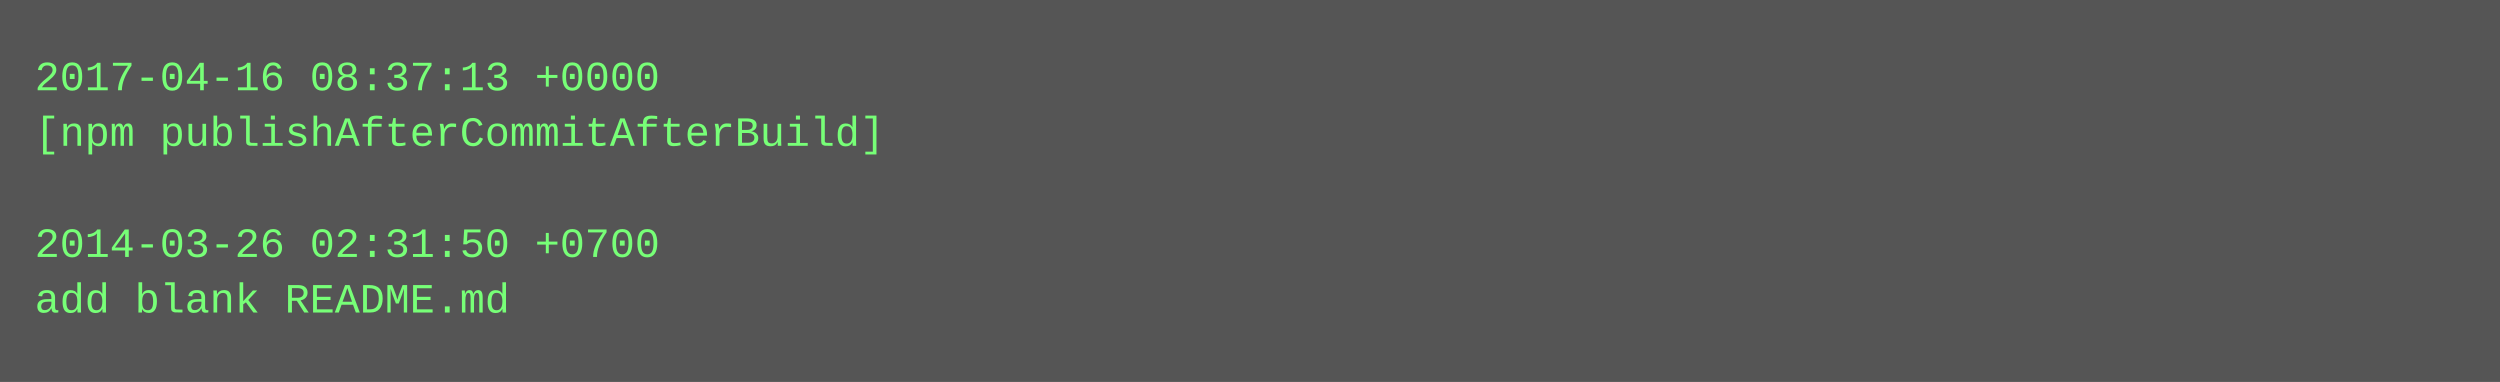
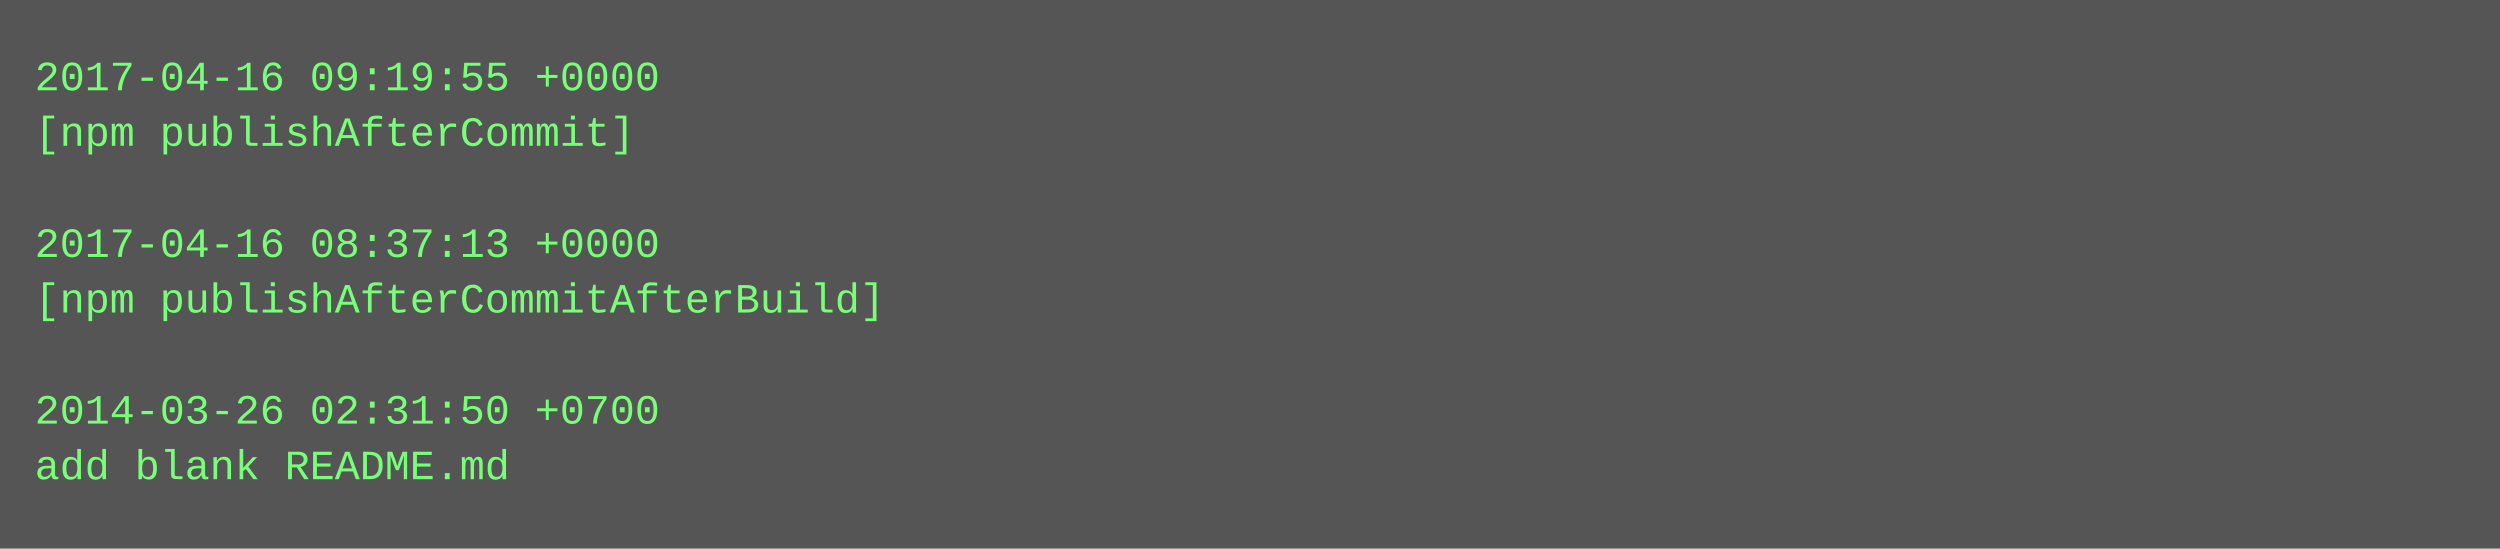
- <svg xmlns="http://www.w3.org/2000/svg" height="110" width="720">
-   <rect height="110" fill="#555" width="720" />
+ <svg xmlns="http://www.w3.org/2000/svg" height="158" width="720">
+   <rect height="158" fill="#555" width="720" />
  <text fill="#7f7" font-family="Courier New" font-size="12" xml:space="preserve">
-     <tspan x="10" y="26">2017-04-16 08:37:13 +0000</tspan>
-     <tspan x="10" y="42">[npm publishAfterCommitAfterBuild]</tspan>
+     <tspan x="10" y="26">2017-04-16 09:19:55 +0000</tspan>
+     <tspan x="10" y="42">[npm publishAfterCommit]</tspan>
    <tspan x="10" y="58" />
-     <tspan x="10" y="74">2014-03-26 02:31:50 +0700</tspan>
-     <tspan x="10" y="90">add blank README.md</tspan>
+     <tspan x="10" y="74">2017-04-16 08:37:13 +0000</tspan>
+     <tspan x="10" y="90">[npm publishAfterCommitAfterBuild]</tspan>
+     <tspan x="10" y="106" />
+     <tspan x="10" y="122">2014-03-26 02:31:50 +0700</tspan>
+     <tspan x="10" y="138">add blank README.md</tspan>
  </text>
</svg>
